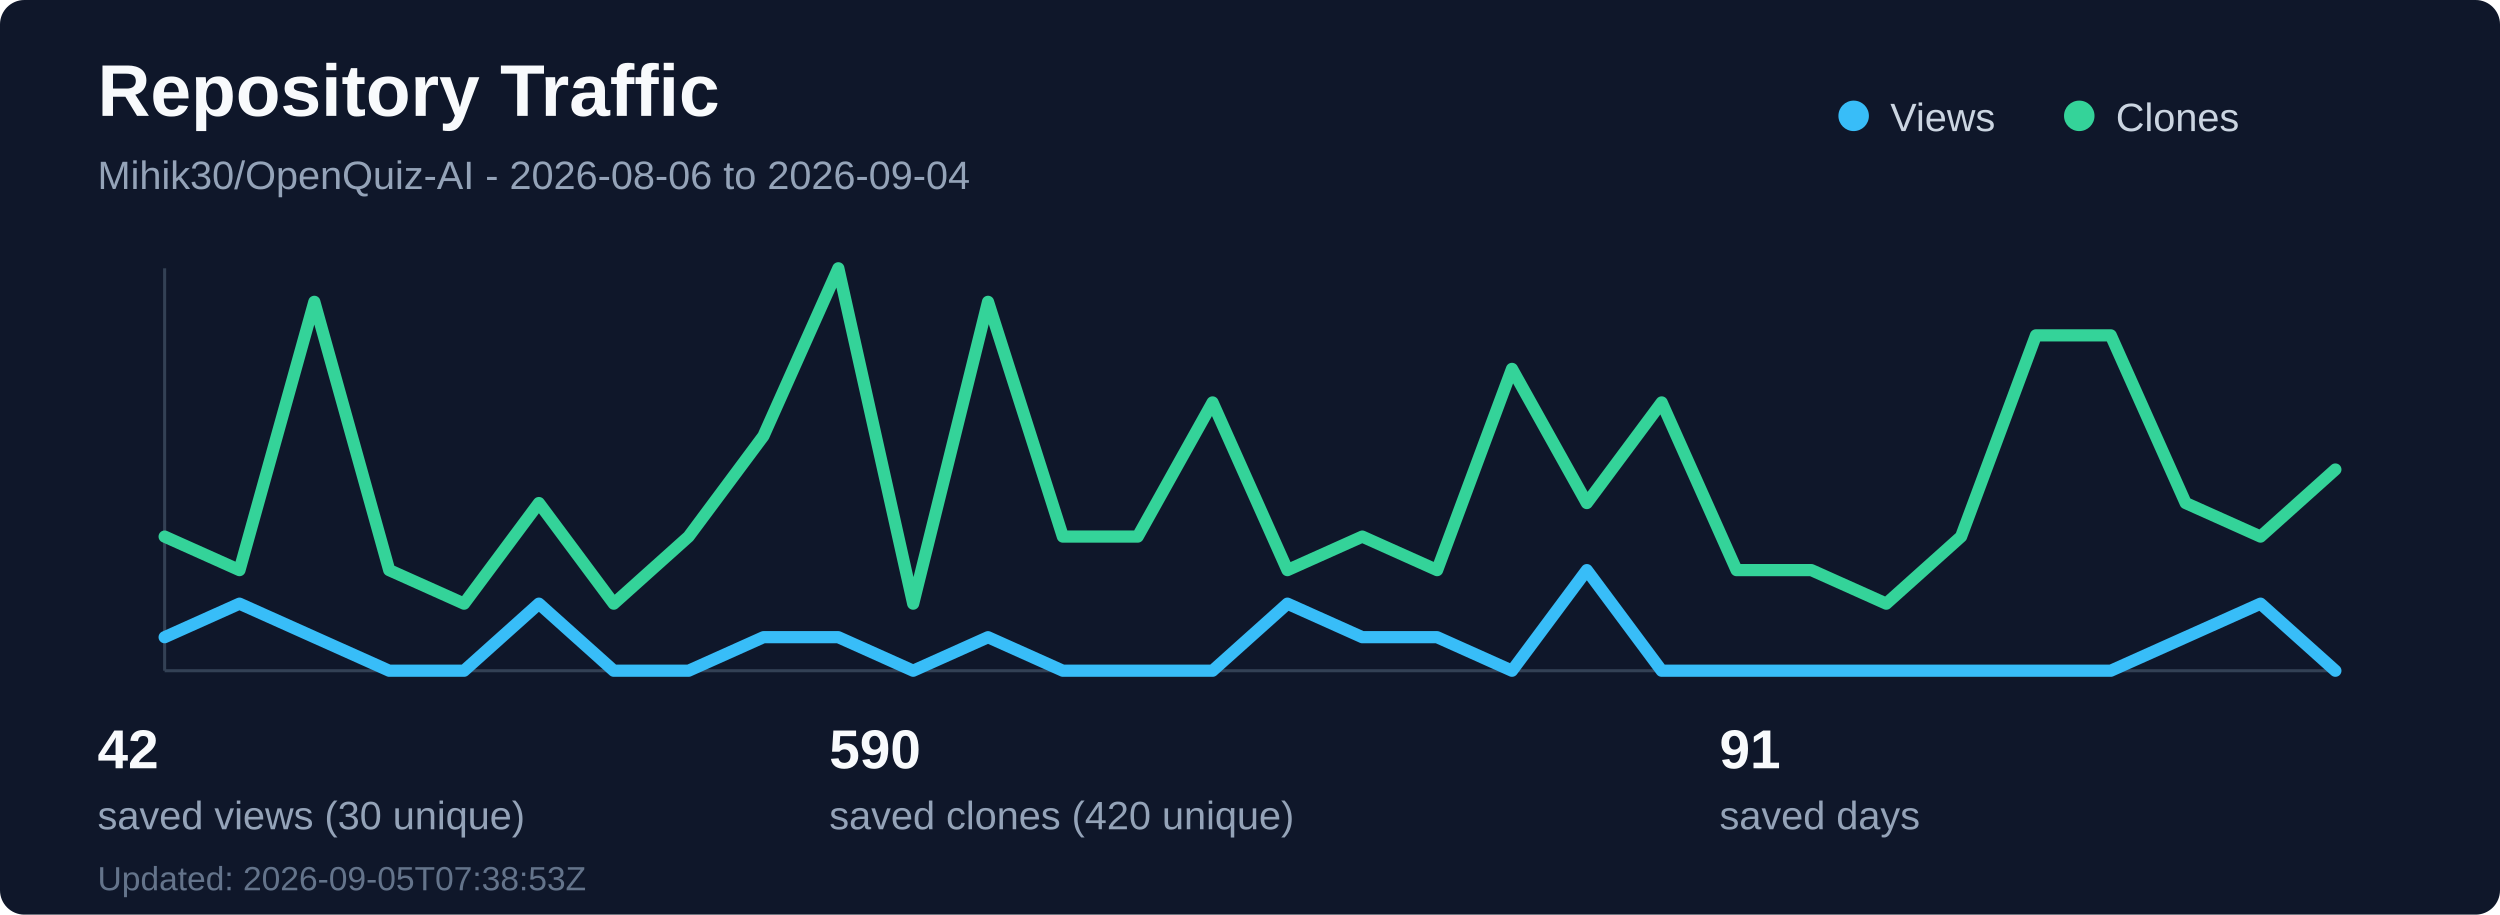
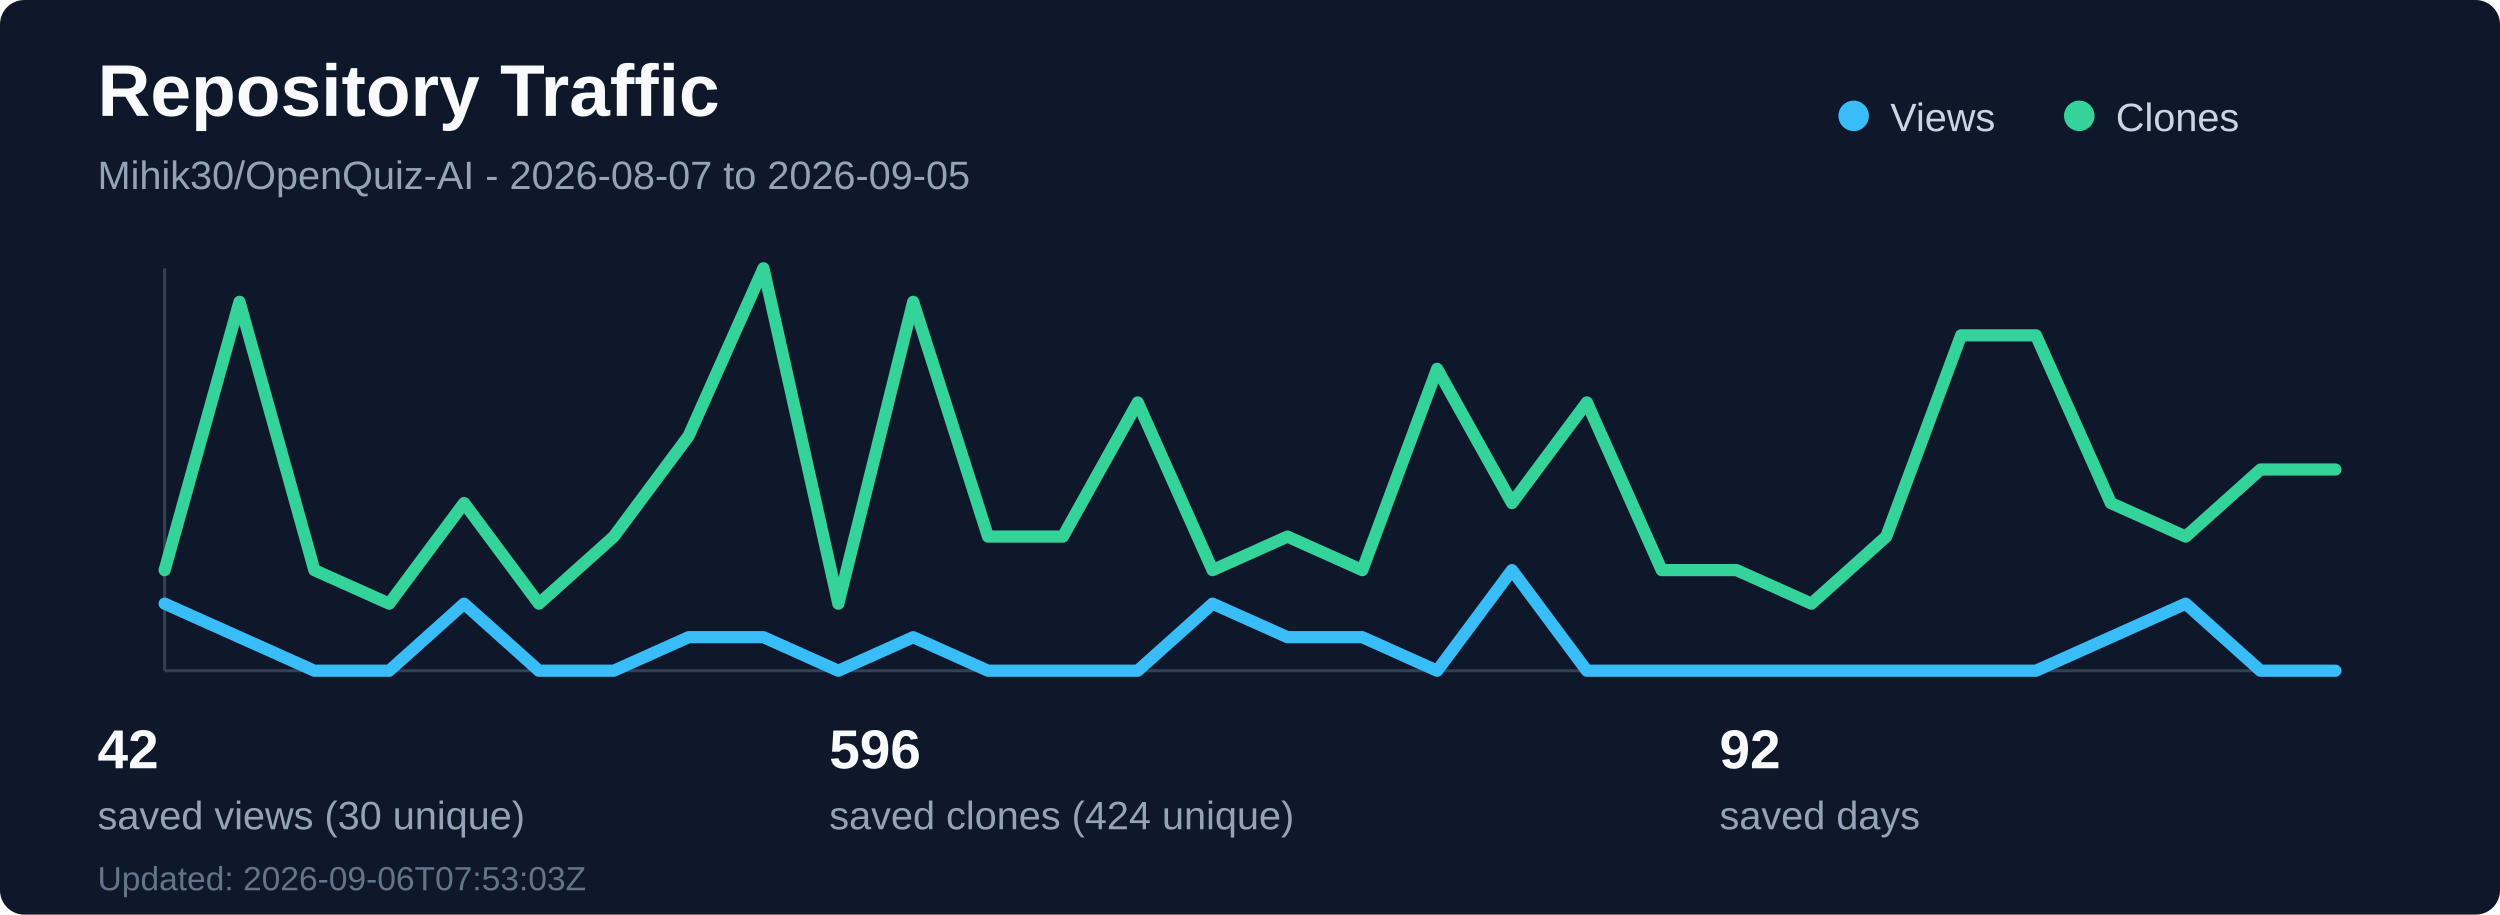
<svg xmlns="http://www.w3.org/2000/svg" width="820" height="300" viewBox="0 0 820 300" fill="none" role="img" aria-labelledby="title desc">
  <rect width="820" height="300" rx="8" fill="#0f172a" />
  <text x="32" y="38" fill="#f8fafc" font-family="Segoe UI, Arial, sans-serif" font-size="24" font-weight="700">Repository Traffic</text>
-   <text x="32" y="62" fill="#94a3b8" font-family="Segoe UI, Arial, sans-serif" font-size="13">Mihik30/OpenQuiz-AI - 2026-08-06 to 2026-09-04</text>
+   <text x="32" y="62" fill="#94a3b8" font-family="Segoe UI, Arial, sans-serif" font-size="13">Mihik30/OpenQuiz-AI - 2026-08-07 to 2026-09-05</text>
  <line x1="54" y1="220" x2="766" y2="220" stroke="#334155" stroke-width="1" />
  <line x1="54" y1="88" x2="54" y2="220" stroke="#334155" stroke-width="1" />
-   <polyline points="54.0,209 78.55,198 103.1,209 127.66,220 152.21,220 176.76,198 201.31,220 225.86,220 250.41,209 274.97,209 299.52,220 324.07,209 348.62,220 373.17,220 397.72,220 422.28,198 446.83,209 471.38,209 495.93,220 520.48,187 545.03,220 569.59,220 594.14,220 618.69,220 643.24,220 667.79,220 692.34,220 716.9,209 741.45,198 766.0,220" fill="none" stroke="#38bdf8" stroke-width="4" stroke-linecap="round" stroke-linejoin="round" />
-   <polyline points="54.0,176 78.55,187 103.1,99 127.66,187 152.21,198 176.76,165 201.31,198 225.86,176 250.41,143 274.97,88 299.52,198 324.07,99 348.62,176 373.17,176 397.72,132 422.28,187 446.83,176 471.38,187 495.93,121 520.48,165 545.03,132 569.59,187 594.14,187 618.69,198 643.24,176 667.79,110 692.34,110 716.9,165 741.45,176 766.0,154" fill="none" stroke="#34d399" stroke-width="4" stroke-linecap="round" stroke-linejoin="round" />
+   <polyline points="54.0,198 78.55,209 103.1,220 127.66,220 152.21,198 176.76,220 201.31,220 225.86,209 250.41,209 274.97,220 299.52,209 324.07,220 348.62,220 373.17,220 397.72,198 422.28,209 446.83,209 471.38,220 495.93,187 520.48,220 545.03,220 569.59,220 594.14,220 618.69,220 643.24,220 667.79,220 692.34,209 716.9,198 741.45,220 766.0,220" fill="none" stroke="#38bdf8" stroke-width="4" stroke-linecap="round" stroke-linejoin="round" />
+   <polyline points="54.0,187 78.55,99 103.1,187 127.66,198 152.21,165 176.76,198 201.31,176 225.86,143 250.41,88 274.97,198 299.52,99 324.07,176 348.62,176 373.17,132 397.72,187 422.28,176 446.83,187 471.38,121 495.93,165 520.48,132 545.03,187 569.59,187 594.14,198 618.69,176 643.24,110 667.79,110 692.34,165 716.9,176 741.45,154 766.0,154" fill="none" stroke="#34d399" stroke-width="4" stroke-linecap="round" stroke-linejoin="round" />
  <circle cx="608" cy="38" r="5" fill="#38bdf8" />
  <text x="620" y="43" fill="#cbd5e1" font-family="Segoe UI, Arial, sans-serif" font-size="13">Views</text>
  <circle cx="682" cy="38" r="5" fill="#34d399" />
  <text x="694" y="43" fill="#cbd5e1" font-family="Segoe UI, Arial, sans-serif" font-size="13">Clones</text>
  <text x="32" y="252" fill="#f8fafc" font-family="Segoe UI, Arial, sans-serif" font-size="18" font-weight="700">42</text>
  <text x="32" y="272" fill="#94a3b8" font-family="Segoe UI, Arial, sans-serif" font-size="13">saved views (30 unique)</text>
-   <text x="272" y="252" fill="#f8fafc" font-family="Segoe UI, Arial, sans-serif" font-size="18" font-weight="700">590</text>
-   <text x="272" y="272" fill="#94a3b8" font-family="Segoe UI, Arial, sans-serif" font-size="13">saved clones (420 unique)</text>
-   <text x="564" y="252" fill="#f8fafc" font-family="Segoe UI, Arial, sans-serif" font-size="18" font-weight="700">91</text>
+   <text x="272" y="252" fill="#f8fafc" font-family="Segoe UI, Arial, sans-serif" font-size="18" font-weight="700">596</text>
+   <text x="272" y="272" fill="#94a3b8" font-family="Segoe UI, Arial, sans-serif" font-size="13">saved clones (424 unique)</text>
+   <text x="564" y="252" fill="#f8fafc" font-family="Segoe UI, Arial, sans-serif" font-size="18" font-weight="700">92</text>
  <text x="564" y="272" fill="#94a3b8" font-family="Segoe UI, Arial, sans-serif" font-size="13">saved days</text>
-   <text x="32" y="292" fill="#64748b" font-family="Segoe UI, Arial, sans-serif" font-size="11">Updated: 2026-09-05T07:38:53Z</text>
+   <text x="32" y="292" fill="#64748b" font-family="Segoe UI, Arial, sans-serif" font-size="11">Updated: 2026-09-06T07:53:03Z</text>
</svg>
